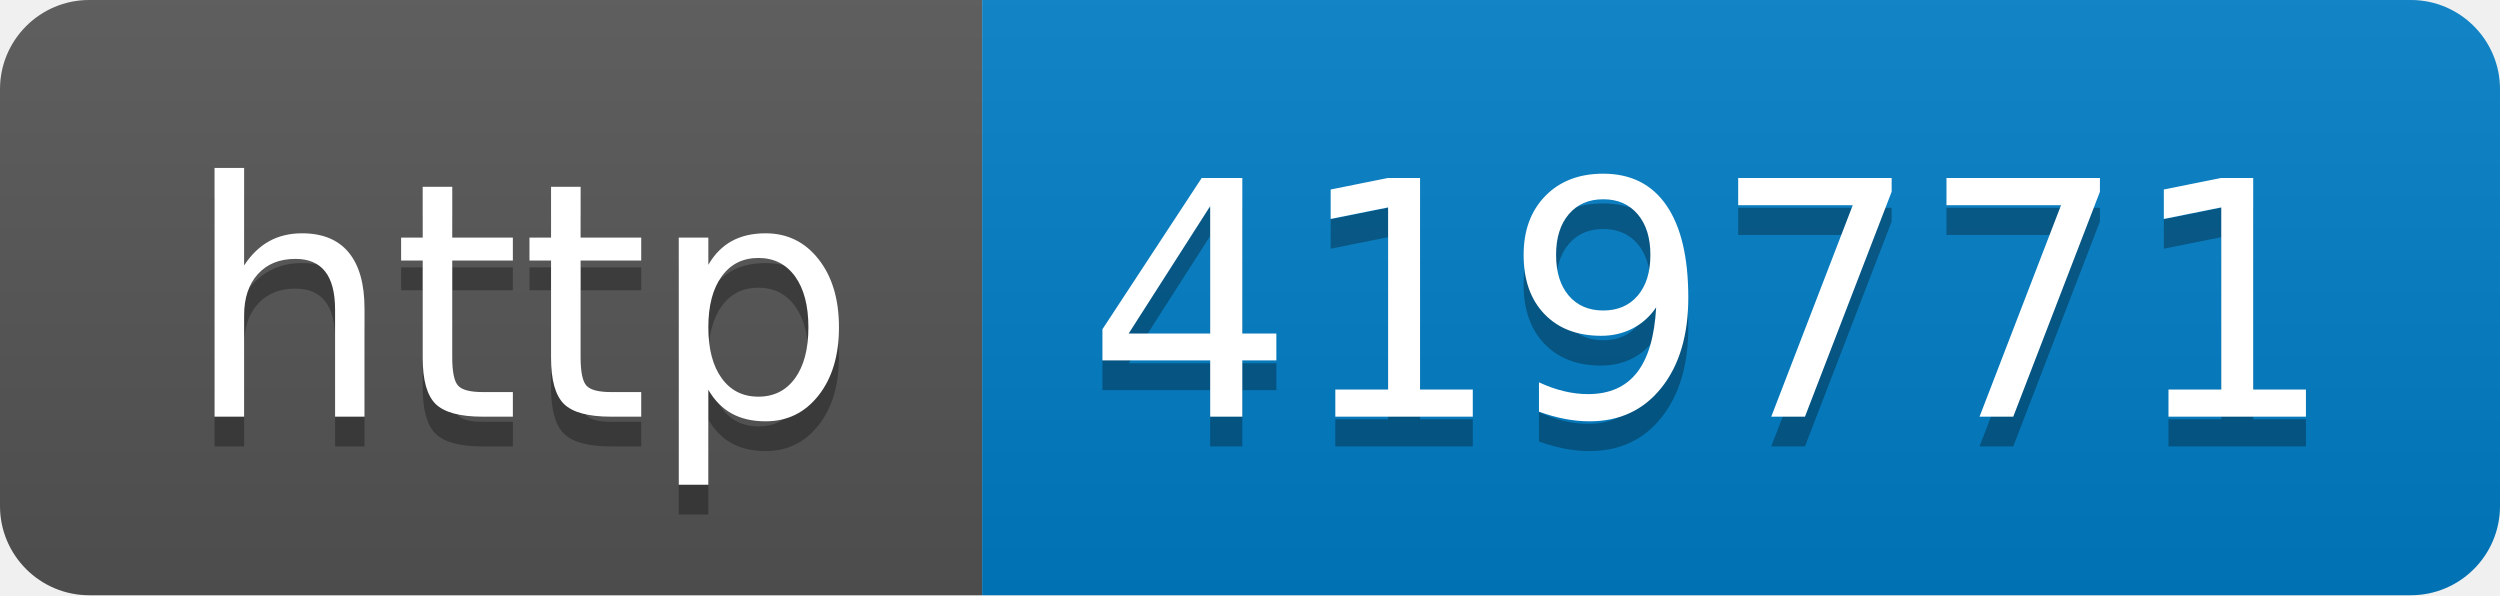
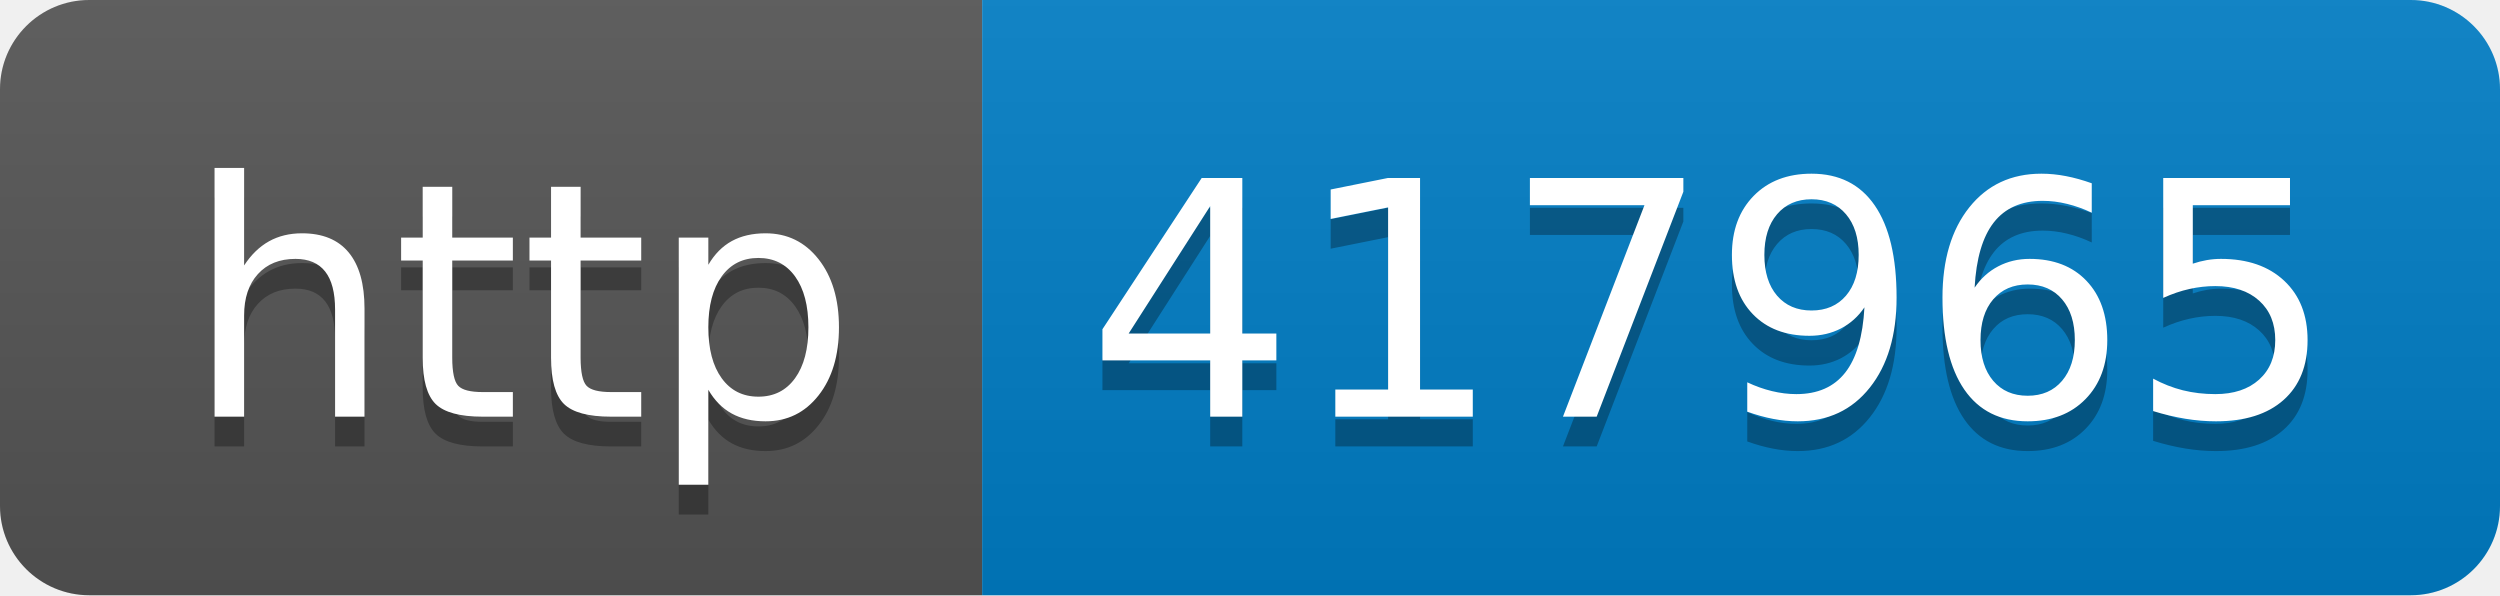
- <svg xmlns="http://www.w3.org/2000/svg" width="84" height="20" role="img" aria-label="http: 419771">
+ <svg xmlns="http://www.w3.org/2000/svg" width="84" height="20" role="img" aria-label="http: 417965">
  <linearGradient id="s" x2="0" y2="100%">
    <stop offset="0" stop-color="#bbb" stop-opacity=".1" />
    <stop offset="1" stop-opacity=".1" />
  </linearGradient>
  <clipPath id="r">
    <rect width="84" height="20" rx="3" fill="#fff" />
  </clipPath>
  <g clip-path="url(#r)">
    <rect width="33" height="20" fill="#555" />
    <rect x="33" width="51" height="20" fill="#007ec6" />
    <rect width="84" height="20" fill="url(#s)" />
  </g>
  <g fill="#fff" text-anchor="middle" font-family="Verdana,Geneva,DejaVu Sans,sans-serif" text-rendering="geometricPrecision" font-size="110">
    <text aria-hidden="true" x="175" y="150" fill="#010101" fill-opacity=".3" transform="scale(.1)" textLength="230">http</text>
    <text x="175" y="140" transform="scale(.1)" fill="#fff" textLength="230">http</text>
-     <text aria-hidden="true" x="575" y="150" fill="#010101" fill-opacity=".3" transform="scale(.1)" textLength="410">419771</text>
-     <text x="575" y="140" transform="scale(.1)" fill="#fff" textLength="410">419771</text>
+     <text aria-hidden="true" x="575" y="150" fill="#010101" fill-opacity=".3" transform="scale(.1)" textLength="410">417965</text>
+     <text x="575" y="140" transform="scale(.1)" fill="#fff" textLength="410">417965</text>
  </g>
</svg>
